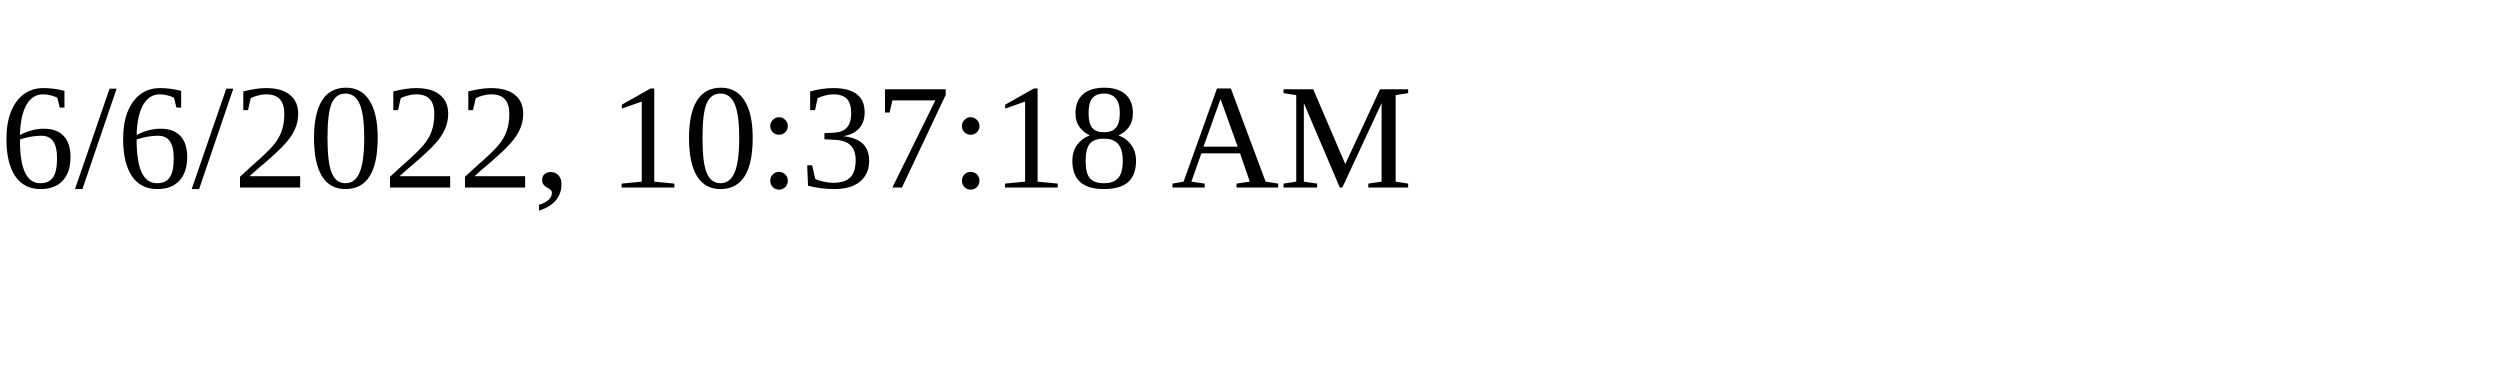
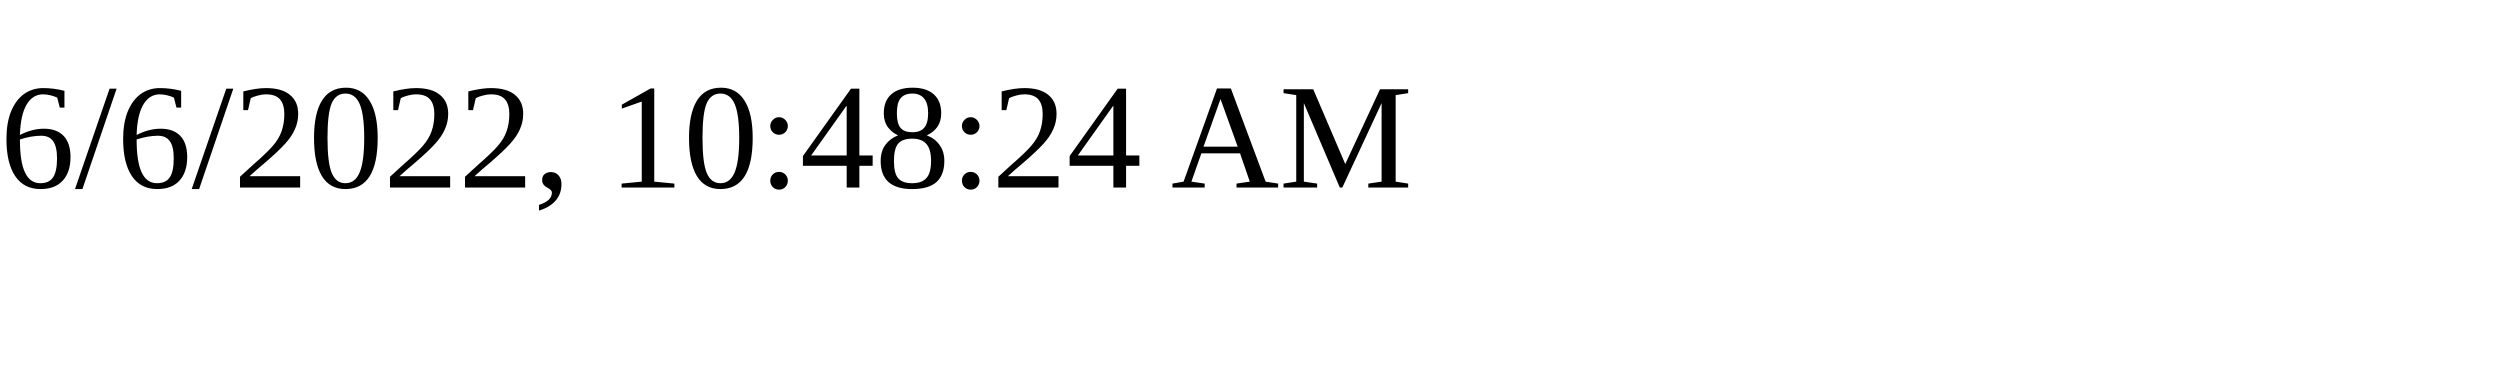
<svg xmlns="http://www.w3.org/2000/svg" height="30" width="200">
-   <text x="0" y="15">6/6/2022, 10:37:18 AM</text>
+   <text x="0" y="15">6/6/2022, 10:48:24 AM</text>
</svg>
